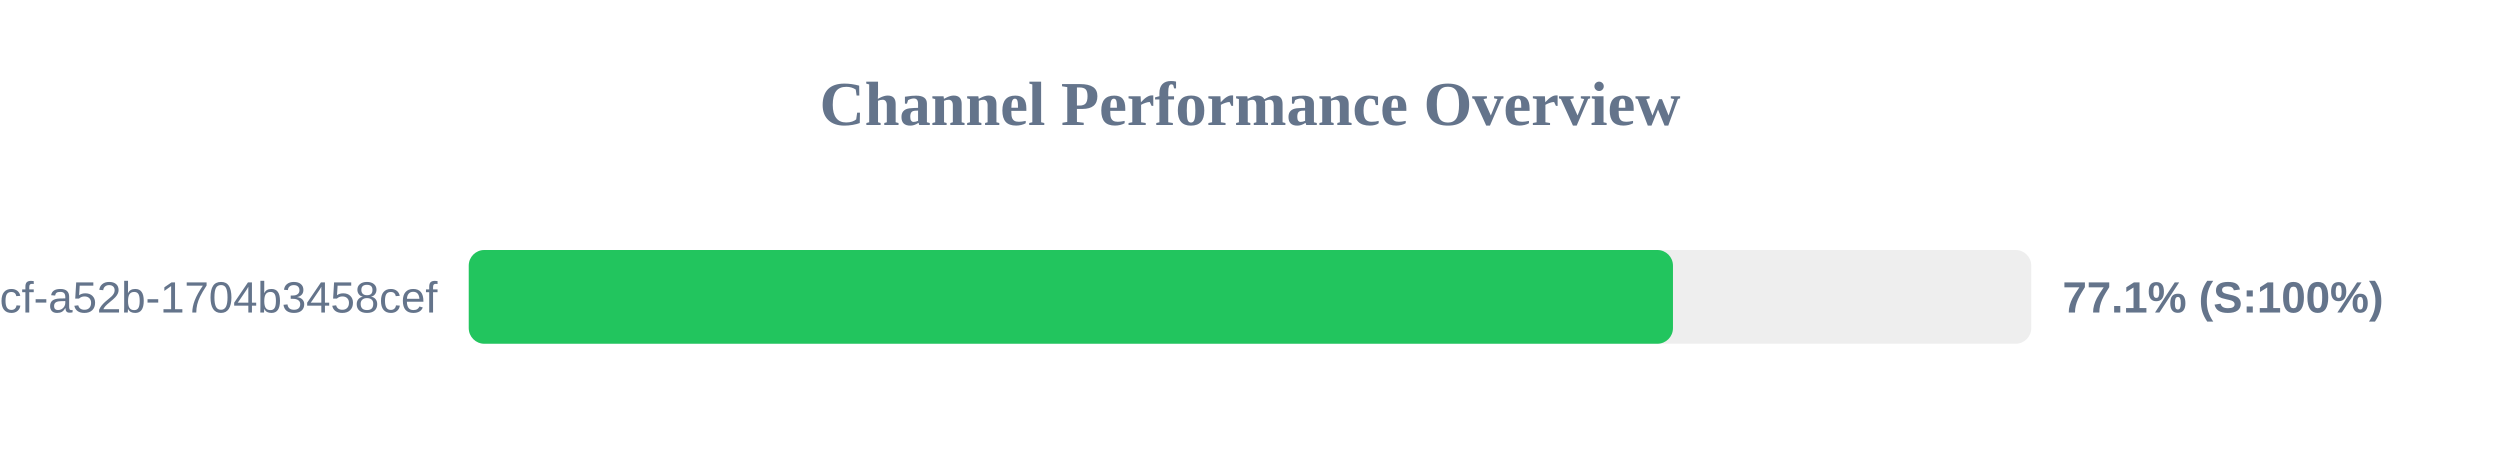
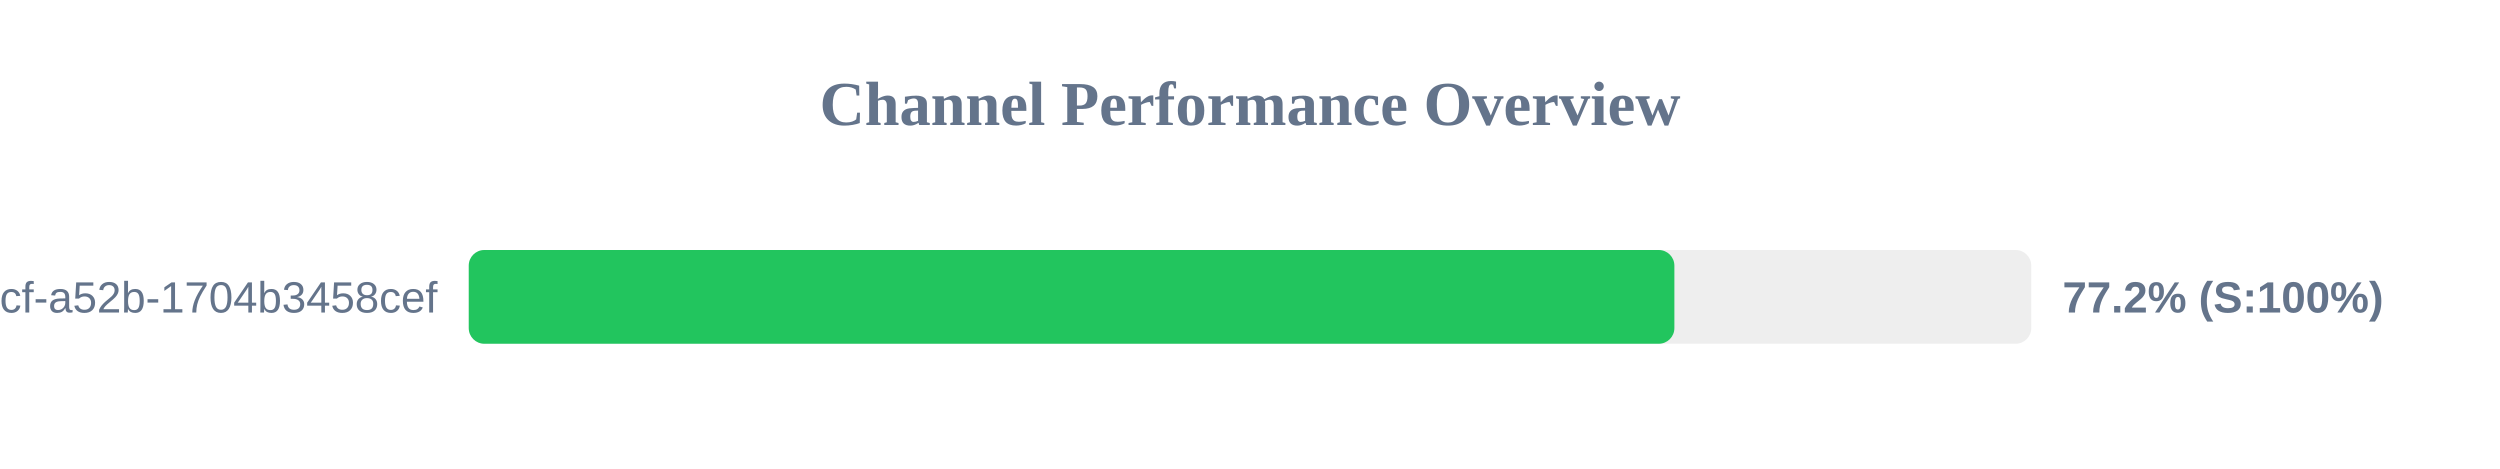
<svg xmlns="http://www.w3.org/2000/svg" width="800" height="150" version="1.1">
  <style>
        .row { font: 14px Arial; fill: #64748b; }
        .score { font: bold 14px Arial; fill: #64748b; }
    </style>
  <text x="400" y="40" text-anchor="middle" font-size="20px" font-weight="bold" fill="#64748b">Channel Performance Overview</text>
  <rect x="150" y="80" width="500" height="30" fill="#eee" rx="5" />
-   <rect x="150" y="80" width="385.35" height="30" fill="#22c55e" rx="5" />
+   <rect x="150" y="80" width="385.8" height="30" fill="#22c55e" rx="5" />
  <text x="140" y="100" text-anchor="end" class="row">?uuid=0cb527d9-6117-4bcf-a52b-1704b3458cef</text>
-   <text x="660" y="100" text-anchor="start" class="score">77.1% (S:100%)</text>
+   <text x="660" y="100" text-anchor="start" class="score">77.2% (S:100%)</text>
</svg>
